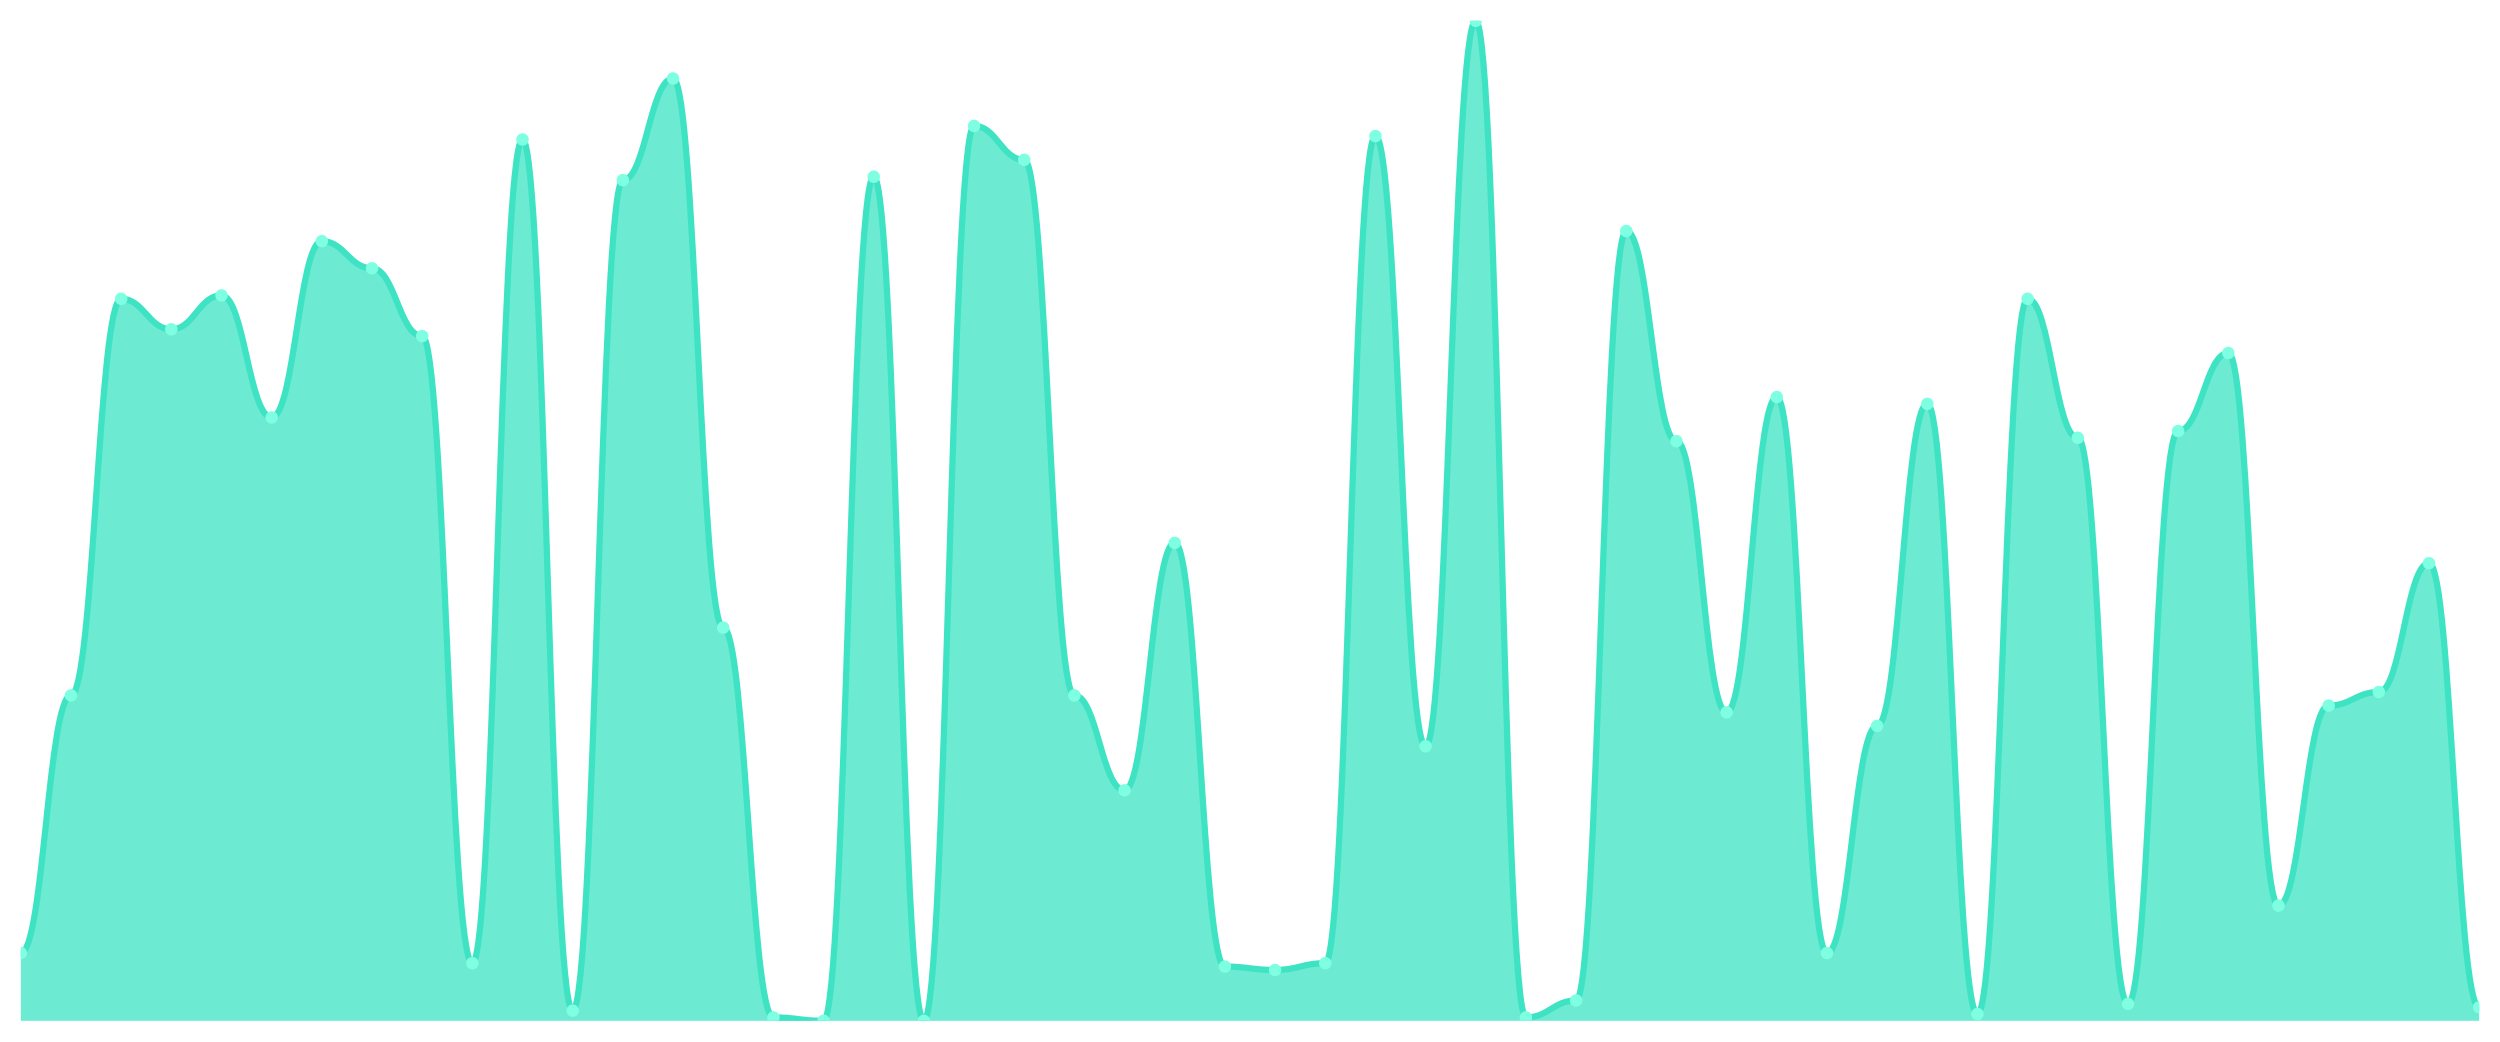
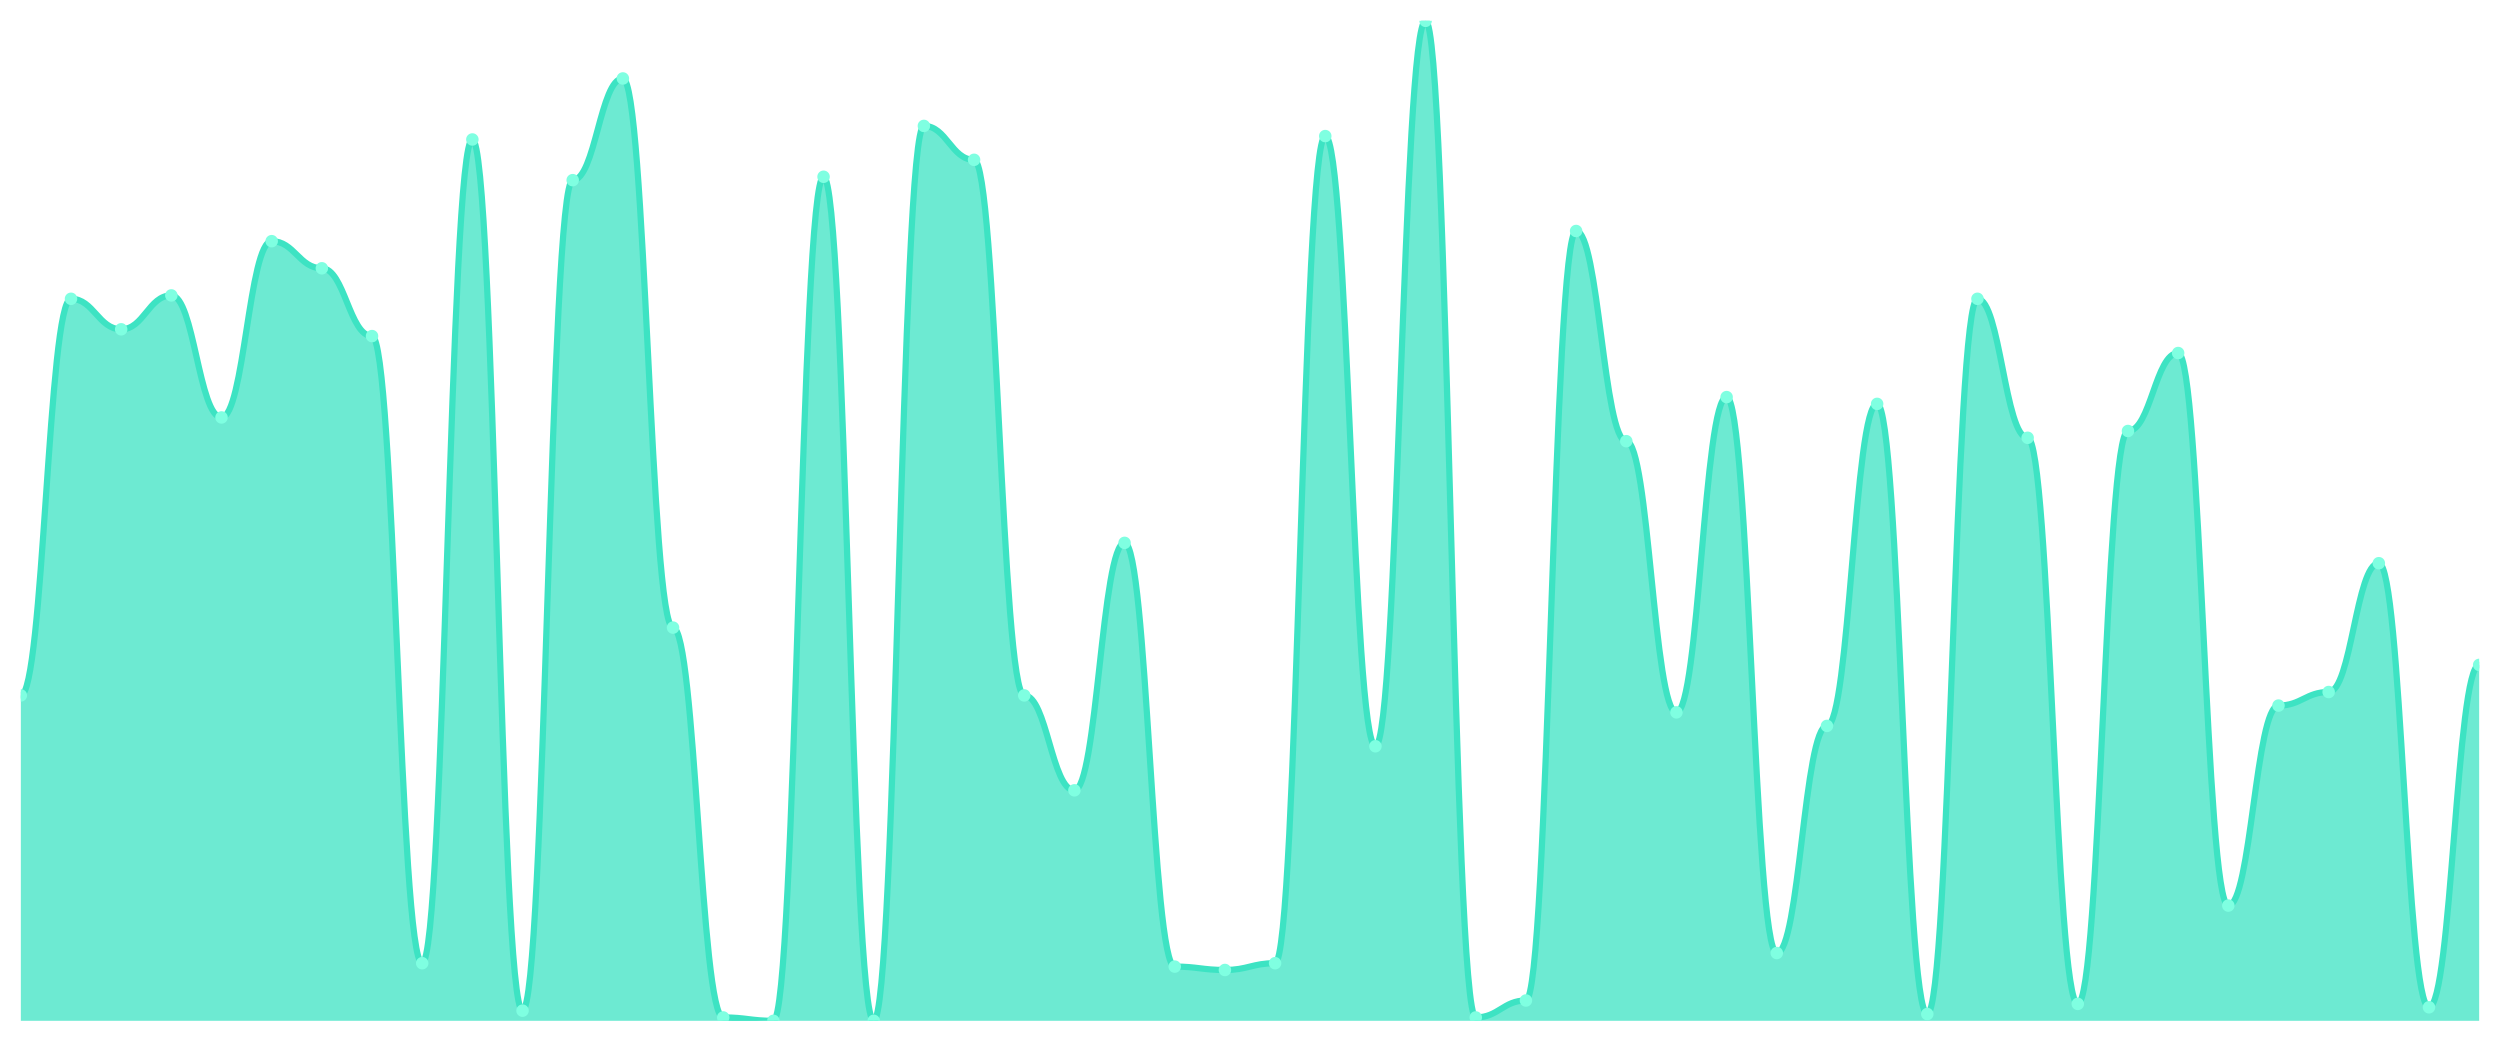
<svg xmlns="http://www.w3.org/2000/svg" viewBox="0 0 1200 500" width="1200" height="500">
  <defs>
    <clipPath id="c">
      <rect x="10" y="10" width="1180" height="480" />
    </clipPath>
  </defs>
  <rect width="1200" height="500" fill="none" />
  <g clip-path="url(#c)">
-     <path d="M 10,490 L 10,457.458 C 20.837,457.458 23.245,333.797 34.082,333.797 C 44.918,333.797 47.327,143.424 58.163,143.424 C 69,143.424 71.408,158.068 82.245,158.068 C 93.082,158.068 95.49,141.797 106.327,141.797 C 117.163,141.797 119.571,200.373 130.408,200.373 C 141.245,200.373 143.653,115.763 154.49,115.763 C 165.327,115.763 167.735,128.78 178.571,128.78 C 189.408,128.78 191.816,161.322 202.653,161.322 C 213.49,161.322 215.898,462.339 226.735,462.339 C 237.571,462.339 239.98,66.949 250.816,66.949 C 261.653,66.949 264.061,485.119 274.898,485.119 C 285.735,485.119 288.143,86.475 298.98,86.475 C 309.816,86.475 312.224,37.661 323.061,37.661 C 333.898,37.661 336.306,301.254 347.143,301.254 C 357.98,301.254 360.388,488.373 371.224,488.373 C 382.061,488.373 384.469,490 395.306,490 C 406.143,490 408.551,84.847 419.388,84.847 C 430.224,84.847 432.633,490 443.469,490 C 454.306,490 456.714,60.441 467.551,60.441 C 478.388,60.441 480.796,76.712 491.633,76.712 C 502.469,76.712 504.878,333.797 515.714,333.797 C 526.551,333.797 528.959,379.356 539.796,379.356 C 550.633,379.356 553.041,260.576 563.878,260.576 C 574.714,260.576 577.122,463.966 587.959,463.966 C 598.796,463.966 601.204,465.593 612.041,465.593 C 622.878,465.593 625.286,462.339 636.122,462.339 C 646.959,462.339 649.367,65.322 660.204,65.322 C 671.041,65.322 673.449,358.203 684.286,358.203 C 695.122,358.203 697.531,10 708.367,10 C 719.204,10 721.612,488.373 732.449,488.373 C 743.286,488.373 745.694,480.237 756.531,480.237 C 767.367,480.237 769.776,110.881 780.612,110.881 C 791.449,110.881 793.857,211.763 804.694,211.763 C 815.531,211.763 817.939,341.932 828.776,341.932 C 839.612,341.932 842.02,190.61 852.857,190.61 C 863.694,190.61 866.102,457.458 876.939,457.458 C 887.776,457.458 890.184,348.441 901.02,348.441 C 911.857,348.441 914.265,193.864 925.102,193.864 C 935.939,193.864 938.347,486.746 949.184,486.746 C 960.02,486.746 962.429,143.424 973.265,143.424 C 984.102,143.424 986.51,210.136 997.347,210.136 C 1008.184,210.136 1010.592,481.864 1021.429,481.864 C 1032.265,481.864 1034.673,206.881 1045.51,206.881 C 1056.347,206.881 1058.755,169.458 1069.592,169.458 C 1080.429,169.458 1082.837,434.678 1093.673,434.678 C 1104.51,434.678 1106.918,338.678 1117.755,338.678 C 1128.592,338.678 1131,332.169 1141.837,332.169 C 1152.673,332.169 1155.082,270.339 1165.918,270.339 C 1176.755,270.339 1179.163,483.492 1190,483.492 L 1190,490 Z" fill="rgba(61,227,195,0.75)" />
-     <path d="M 10,457.458 C 20.837,457.458 23.245,333.797 34.082,333.797 C 44.918,333.797 47.327,143.424 58.163,143.424 C 69,143.424 71.408,158.068 82.245,158.068 C 93.082,158.068 95.49,141.797 106.327,141.797 C 117.163,141.797 119.571,200.373 130.408,200.373 C 141.245,200.373 143.653,115.763 154.49,115.763 C 165.327,115.763 167.735,128.78 178.571,128.78 C 189.408,128.78 191.816,161.322 202.653,161.322 C 213.49,161.322 215.898,462.339 226.735,462.339 C 237.571,462.339 239.98,66.949 250.816,66.949 C 261.653,66.949 264.061,485.119 274.898,485.119 C 285.735,485.119 288.143,86.475 298.98,86.475 C 309.816,86.475 312.224,37.661 323.061,37.661 C 333.898,37.661 336.306,301.254 347.143,301.254 C 357.98,301.254 360.388,488.373 371.224,488.373 C 382.061,488.373 384.469,490 395.306,490 C 406.143,490 408.551,84.847 419.388,84.847 C 430.224,84.847 432.633,490 443.469,490 C 454.306,490 456.714,60.441 467.551,60.441 C 478.388,60.441 480.796,76.712 491.633,76.712 C 502.469,76.712 504.878,333.797 515.714,333.797 C 526.551,333.797 528.959,379.356 539.796,379.356 C 550.633,379.356 553.041,260.576 563.878,260.576 C 574.714,260.576 577.122,463.966 587.959,463.966 C 598.796,463.966 601.204,465.593 612.041,465.593 C 622.878,465.593 625.286,462.339 636.122,462.339 C 646.959,462.339 649.367,65.322 660.204,65.322 C 671.041,65.322 673.449,358.203 684.286,358.203 C 695.122,358.203 697.531,10 708.367,10 C 719.204,10 721.612,488.373 732.449,488.373 C 743.286,488.373 745.694,480.237 756.531,480.237 C 767.367,480.237 769.776,110.881 780.612,110.881 C 791.449,110.881 793.857,211.763 804.694,211.763 C 815.531,211.763 817.939,341.932 828.776,341.932 C 839.612,341.932 842.02,190.61 852.857,190.61 C 863.694,190.61 866.102,457.458 876.939,457.458 C 887.776,457.458 890.184,348.441 901.02,348.441 C 911.857,348.441 914.265,193.864 925.102,193.864 C 935.939,193.864 938.347,486.746 949.184,486.746 C 960.02,486.746 962.429,143.424 973.265,143.424 C 984.102,143.424 986.51,210.136 997.347,210.136 C 1008.184,210.136 1010.592,481.864 1021.429,481.864 C 1032.265,481.864 1034.673,206.881 1045.51,206.881 C 1056.347,206.881 1058.755,169.458 1069.592,169.458 C 1080.429,169.458 1082.837,434.678 1093.673,434.678 C 1104.51,434.678 1106.918,338.678 1117.755,338.678 C 1128.592,338.678 1131,332.169 1141.837,332.169 C 1152.673,332.169 1155.082,270.339 1165.918,270.339 C 1176.755,270.339 1179.163,483.492 1190,483.492" fill="none" stroke="#3de3c3" stroke-width="3" stroke-linecap="round" stroke-linejoin="round" />
-     <circle cx="10" cy="457.458" r="3" fill="#7fffe1" />
-     <circle cx="34.082" cy="333.797" r="3" fill="#7fffe1" />
-     <circle cx="58.163" cy="143.424" r="3" fill="#7fffe1" />
-     <circle cx="82.245" cy="158.068" r="3" fill="#7fffe1" />
-     <circle cx="106.327" cy="141.797" r="3" fill="#7fffe1" />
-     <circle cx="130.408" cy="200.373" r="3" fill="#7fffe1" />
-     <circle cx="154.49" cy="115.763" r="3" fill="#7fffe1" />
-     <circle cx="178.571" cy="128.78" r="3" fill="#7fffe1" />
-     <circle cx="202.653" cy="161.322" r="3" fill="#7fffe1" />
-     <circle cx="226.735" cy="462.339" r="3" fill="#7fffe1" />
-     <circle cx="250.816" cy="66.949" r="3" fill="#7fffe1" />
-     <circle cx="274.898" cy="485.119" r="3" fill="#7fffe1" />
-     <circle cx="298.98" cy="86.475" r="3" fill="#7fffe1" />
-     <circle cx="323.061" cy="37.661" r="3" fill="#7fffe1" />
-     <circle cx="347.143" cy="301.254" r="3" fill="#7fffe1" />
-     <circle cx="371.224" cy="488.373" r="3" fill="#7fffe1" />
-     <circle cx="395.306" cy="490" r="3" fill="#7fffe1" />
-     <circle cx="419.388" cy="84.847" r="3" fill="#7fffe1" />
-     <circle cx="443.469" cy="490" r="3" fill="#7fffe1" />
-     <circle cx="467.551" cy="60.441" r="3" fill="#7fffe1" />
-     <circle cx="491.633" cy="76.712" r="3" fill="#7fffe1" />
-     <circle cx="515.714" cy="333.797" r="3" fill="#7fffe1" />
-     <circle cx="539.796" cy="379.356" r="3" fill="#7fffe1" />
-     <circle cx="563.878" cy="260.576" r="3" fill="#7fffe1" />
-     <circle cx="587.959" cy="463.966" r="3" fill="#7fffe1" />
-     <circle cx="612.041" cy="465.593" r="3" fill="#7fffe1" />
-     <circle cx="636.122" cy="462.339" r="3" fill="#7fffe1" />
-     <circle cx="660.204" cy="65.322" r="3" fill="#7fffe1" />
-     <circle cx="684.286" cy="358.203" r="3" fill="#7fffe1" />
-     <circle cx="708.367" cy="10" r="3" fill="#7fffe1" />
-     <circle cx="732.449" cy="488.373" r="3" fill="#7fffe1" />
-     <circle cx="756.531" cy="480.237" r="3" fill="#7fffe1" />
-     <circle cx="780.612" cy="110.881" r="3" fill="#7fffe1" />
-     <circle cx="804.694" cy="211.763" r="3" fill="#7fffe1" />
-     <circle cx="828.776" cy="341.932" r="3" fill="#7fffe1" />
-     <circle cx="852.857" cy="190.61" r="3" fill="#7fffe1" />
-     <circle cx="876.939" cy="457.458" r="3" fill="#7fffe1" />
-     <circle cx="901.02" cy="348.441" r="3" fill="#7fffe1" />
-     <circle cx="925.102" cy="193.864" r="3" fill="#7fffe1" />
-     <circle cx="949.184" cy="486.746" r="3" fill="#7fffe1" />
-     <circle cx="973.265" cy="143.424" r="3" fill="#7fffe1" />
-     <circle cx="997.347" cy="210.136" r="3" fill="#7fffe1" />
-     <circle cx="1021.429" cy="481.864" r="3" fill="#7fffe1" />
-     <circle cx="1045.51" cy="206.881" r="3" fill="#7fffe1" />
-     <circle cx="1069.592" cy="169.458" r="3" fill="#7fffe1" />
-     <circle cx="1093.673" cy="434.678" r="3" fill="#7fffe1" />
-     <circle cx="1117.755" cy="338.678" r="3" fill="#7fffe1" />
-     <circle cx="1141.837" cy="332.169" r="3" fill="#7fffe1" />
-     <circle cx="1165.918" cy="270.339" r="3" fill="#7fffe1" />
-     <circle cx="1190" cy="483.492" r="3" fill="#7fffe1" />
+     <path d="M 10,490 L 10,333.797 C 20.837,333.797 23.245,143.424 34.082,143.424 C 44.918,143.424 47.327,158.068 58.163,158.068 C 69,158.068 71.408,141.797 82.245,141.797 C 93.082,141.797 95.49,200.373 106.327,200.373 C 117.163,200.373 119.571,115.763 130.408,115.763 C 141.245,115.763 143.653,128.78 154.49,128.78 C 165.327,128.78 167.735,161.322 178.571,161.322 C 189.408,161.322 191.816,462.339 202.653,462.339 C 213.49,462.339 215.898,66.949 226.735,66.949 C 237.571,66.949 239.98,485.119 250.816,485.119 C 261.653,485.119 264.061,86.475 274.898,86.475 C 285.735,86.475 288.143,37.661 298.98,37.661 C 309.816,37.661 312.224,301.254 323.061,301.254 C 333.898,301.254 336.306,488.373 347.143,488.373 C 357.98,488.373 360.388,490 371.224,490 C 382.061,490 384.469,84.847 395.306,84.847 C 406.143,84.847 408.551,490 419.388,490 C 430.224,490 432.633,60.441 443.469,60.441 C 454.306,60.441 456.714,76.712 467.551,76.712 C 478.388,76.712 480.796,333.797 491.633,333.797 C 502.469,333.797 504.878,379.356 515.714,379.356 C 526.551,379.356 528.959,260.576 539.796,260.576 C 550.633,260.576 553.041,463.966 563.878,463.966 C 574.714,463.966 577.122,465.593 587.959,465.593 C 598.796,465.593 601.204,462.339 612.041,462.339 C 622.878,462.339 625.286,65.322 636.122,65.322 C 646.959,65.322 649.367,358.203 660.204,358.203 C 671.041,358.203 673.449,10 684.286,10 C 695.122,10 697.531,488.373 708.367,488.373 C 719.204,488.373 721.612,480.237 732.449,480.237 C 743.286,480.237 745.694,110.881 756.531,110.881 C 767.367,110.881 769.776,211.763 780.612,211.763 C 791.449,211.763 793.857,341.932 804.694,341.932 C 815.531,341.932 817.939,190.61 828.776,190.61 C 839.612,190.61 842.02,457.458 852.857,457.458 C 863.694,457.458 866.102,348.441 876.939,348.441 C 887.776,348.441 890.184,193.864 901.02,193.864 C 911.857,193.864 914.265,486.746 925.102,486.746 C 935.939,486.746 938.347,143.424 949.184,143.424 C 960.02,143.424 962.429,210.136 973.265,210.136 C 984.102,210.136 986.51,481.864 997.347,481.864 C 1008.184,481.864 1010.592,206.881 1021.429,206.881 C 1032.265,206.881 1034.673,169.458 1045.51,169.458 C 1056.347,169.458 1058.755,434.678 1069.592,434.678 C 1080.429,434.678 1082.837,338.678 1093.673,338.678 C 1104.51,338.678 1106.918,332.169 1117.755,332.169 C 1128.592,332.169 1131,270.339 1141.837,270.339 C 1152.673,270.339 1155.082,483.492 1165.918,483.492 C 1176.755,483.492 1179.163,319.153 1190,319.153 L 1190,490 Z" fill="rgba(61,227,195,0.75)" />
+     <path d="M 10,333.797 C 20.837,333.797 23.245,143.424 34.082,143.424 C 44.918,143.424 47.327,158.068 58.163,158.068 C 69,158.068 71.408,141.797 82.245,141.797 C 93.082,141.797 95.49,200.373 106.327,200.373 C 117.163,200.373 119.571,115.763 130.408,115.763 C 141.245,115.763 143.653,128.78 154.49,128.78 C 165.327,128.78 167.735,161.322 178.571,161.322 C 189.408,161.322 191.816,462.339 202.653,462.339 C 213.49,462.339 215.898,66.949 226.735,66.949 C 237.571,66.949 239.98,485.119 250.816,485.119 C 261.653,485.119 264.061,86.475 274.898,86.475 C 285.735,86.475 288.143,37.661 298.98,37.661 C 309.816,37.661 312.224,301.254 323.061,301.254 C 333.898,301.254 336.306,488.373 347.143,488.373 C 357.98,488.373 360.388,490 371.224,490 C 382.061,490 384.469,84.847 395.306,84.847 C 406.143,84.847 408.551,490 419.388,490 C 430.224,490 432.633,60.441 443.469,60.441 C 454.306,60.441 456.714,76.712 467.551,76.712 C 478.388,76.712 480.796,333.797 491.633,333.797 C 502.469,333.797 504.878,379.356 515.714,379.356 C 526.551,379.356 528.959,260.576 539.796,260.576 C 550.633,260.576 553.041,463.966 563.878,463.966 C 574.714,463.966 577.122,465.593 587.959,465.593 C 598.796,465.593 601.204,462.339 612.041,462.339 C 622.878,462.339 625.286,65.322 636.122,65.322 C 646.959,65.322 649.367,358.203 660.204,358.203 C 671.041,358.203 673.449,10 684.286,10 C 695.122,10 697.531,488.373 708.367,488.373 C 719.204,488.373 721.612,480.237 732.449,480.237 C 743.286,480.237 745.694,110.881 756.531,110.881 C 767.367,110.881 769.776,211.763 780.612,211.763 C 791.449,211.763 793.857,341.932 804.694,341.932 C 815.531,341.932 817.939,190.61 828.776,190.61 C 839.612,190.61 842.02,457.458 852.857,457.458 C 863.694,457.458 866.102,348.441 876.939,348.441 C 887.776,348.441 890.184,193.864 901.02,193.864 C 911.857,193.864 914.265,486.746 925.102,486.746 C 935.939,486.746 938.347,143.424 949.184,143.424 C 960.02,143.424 962.429,210.136 973.265,210.136 C 984.102,210.136 986.51,481.864 997.347,481.864 C 1008.184,481.864 1010.592,206.881 1021.429,206.881 C 1032.265,206.881 1034.673,169.458 1045.51,169.458 C 1056.347,169.458 1058.755,434.678 1069.592,434.678 C 1080.429,434.678 1082.837,338.678 1093.673,338.678 C 1104.51,338.678 1106.918,332.169 1117.755,332.169 C 1128.592,332.169 1131,270.339 1141.837,270.339 C 1152.673,270.339 1155.082,483.492 1165.918,483.492 C 1176.755,483.492 1179.163,319.153 1190,319.153" fill="none" stroke="#3de3c3" stroke-width="3" stroke-linecap="round" stroke-linejoin="round" />
+     <circle cx="10" cy="333.797" r="3" fill="#7fffe1" />
+     <circle cx="34.082" cy="143.424" r="3" fill="#7fffe1" />
+     <circle cx="58.163" cy="158.068" r="3" fill="#7fffe1" />
+     <circle cx="82.245" cy="141.797" r="3" fill="#7fffe1" />
+     <circle cx="106.327" cy="200.373" r="3" fill="#7fffe1" />
+     <circle cx="130.408" cy="115.763" r="3" fill="#7fffe1" />
+     <circle cx="154.49" cy="128.78" r="3" fill="#7fffe1" />
+     <circle cx="178.571" cy="161.322" r="3" fill="#7fffe1" />
+     <circle cx="202.653" cy="462.339" r="3" fill="#7fffe1" />
+     <circle cx="226.735" cy="66.949" r="3" fill="#7fffe1" />
+     <circle cx="250.816" cy="485.119" r="3" fill="#7fffe1" />
+     <circle cx="274.898" cy="86.475" r="3" fill="#7fffe1" />
+     <circle cx="298.98" cy="37.661" r="3" fill="#7fffe1" />
+     <circle cx="323.061" cy="301.254" r="3" fill="#7fffe1" />
+     <circle cx="347.143" cy="488.373" r="3" fill="#7fffe1" />
+     <circle cx="371.224" cy="490" r="3" fill="#7fffe1" />
+     <circle cx="395.306" cy="84.847" r="3" fill="#7fffe1" />
+     <circle cx="419.388" cy="490" r="3" fill="#7fffe1" />
+     <circle cx="443.469" cy="60.441" r="3" fill="#7fffe1" />
+     <circle cx="467.551" cy="76.712" r="3" fill="#7fffe1" />
+     <circle cx="491.633" cy="333.797" r="3" fill="#7fffe1" />
+     <circle cx="515.714" cy="379.356" r="3" fill="#7fffe1" />
+     <circle cx="539.796" cy="260.576" r="3" fill="#7fffe1" />
+     <circle cx="563.878" cy="463.966" r="3" fill="#7fffe1" />
+     <circle cx="587.959" cy="465.593" r="3" fill="#7fffe1" />
+     <circle cx="612.041" cy="462.339" r="3" fill="#7fffe1" />
+     <circle cx="636.122" cy="65.322" r="3" fill="#7fffe1" />
+     <circle cx="660.204" cy="358.203" r="3" fill="#7fffe1" />
+     <circle cx="684.286" cy="10" r="3" fill="#7fffe1" />
+     <circle cx="708.367" cy="488.373" r="3" fill="#7fffe1" />
+     <circle cx="732.449" cy="480.237" r="3" fill="#7fffe1" />
+     <circle cx="756.531" cy="110.881" r="3" fill="#7fffe1" />
+     <circle cx="780.612" cy="211.763" r="3" fill="#7fffe1" />
+     <circle cx="804.694" cy="341.932" r="3" fill="#7fffe1" />
+     <circle cx="828.776" cy="190.61" r="3" fill="#7fffe1" />
+     <circle cx="852.857" cy="457.458" r="3" fill="#7fffe1" />
+     <circle cx="876.939" cy="348.441" r="3" fill="#7fffe1" />
+     <circle cx="901.02" cy="193.864" r="3" fill="#7fffe1" />
+     <circle cx="925.102" cy="486.746" r="3" fill="#7fffe1" />
+     <circle cx="949.184" cy="143.424" r="3" fill="#7fffe1" />
+     <circle cx="973.265" cy="210.136" r="3" fill="#7fffe1" />
+     <circle cx="997.347" cy="481.864" r="3" fill="#7fffe1" />
+     <circle cx="1021.429" cy="206.881" r="3" fill="#7fffe1" />
+     <circle cx="1045.51" cy="169.458" r="3" fill="#7fffe1" />
+     <circle cx="1069.592" cy="434.678" r="3" fill="#7fffe1" />
+     <circle cx="1093.673" cy="338.678" r="3" fill="#7fffe1" />
+     <circle cx="1117.755" cy="332.169" r="3" fill="#7fffe1" />
+     <circle cx="1141.837" cy="270.339" r="3" fill="#7fffe1" />
+     <circle cx="1165.918" cy="483.492" r="3" fill="#7fffe1" />
+     <circle cx="1190" cy="319.153" r="3" fill="#7fffe1" />
  </g>
</svg>
